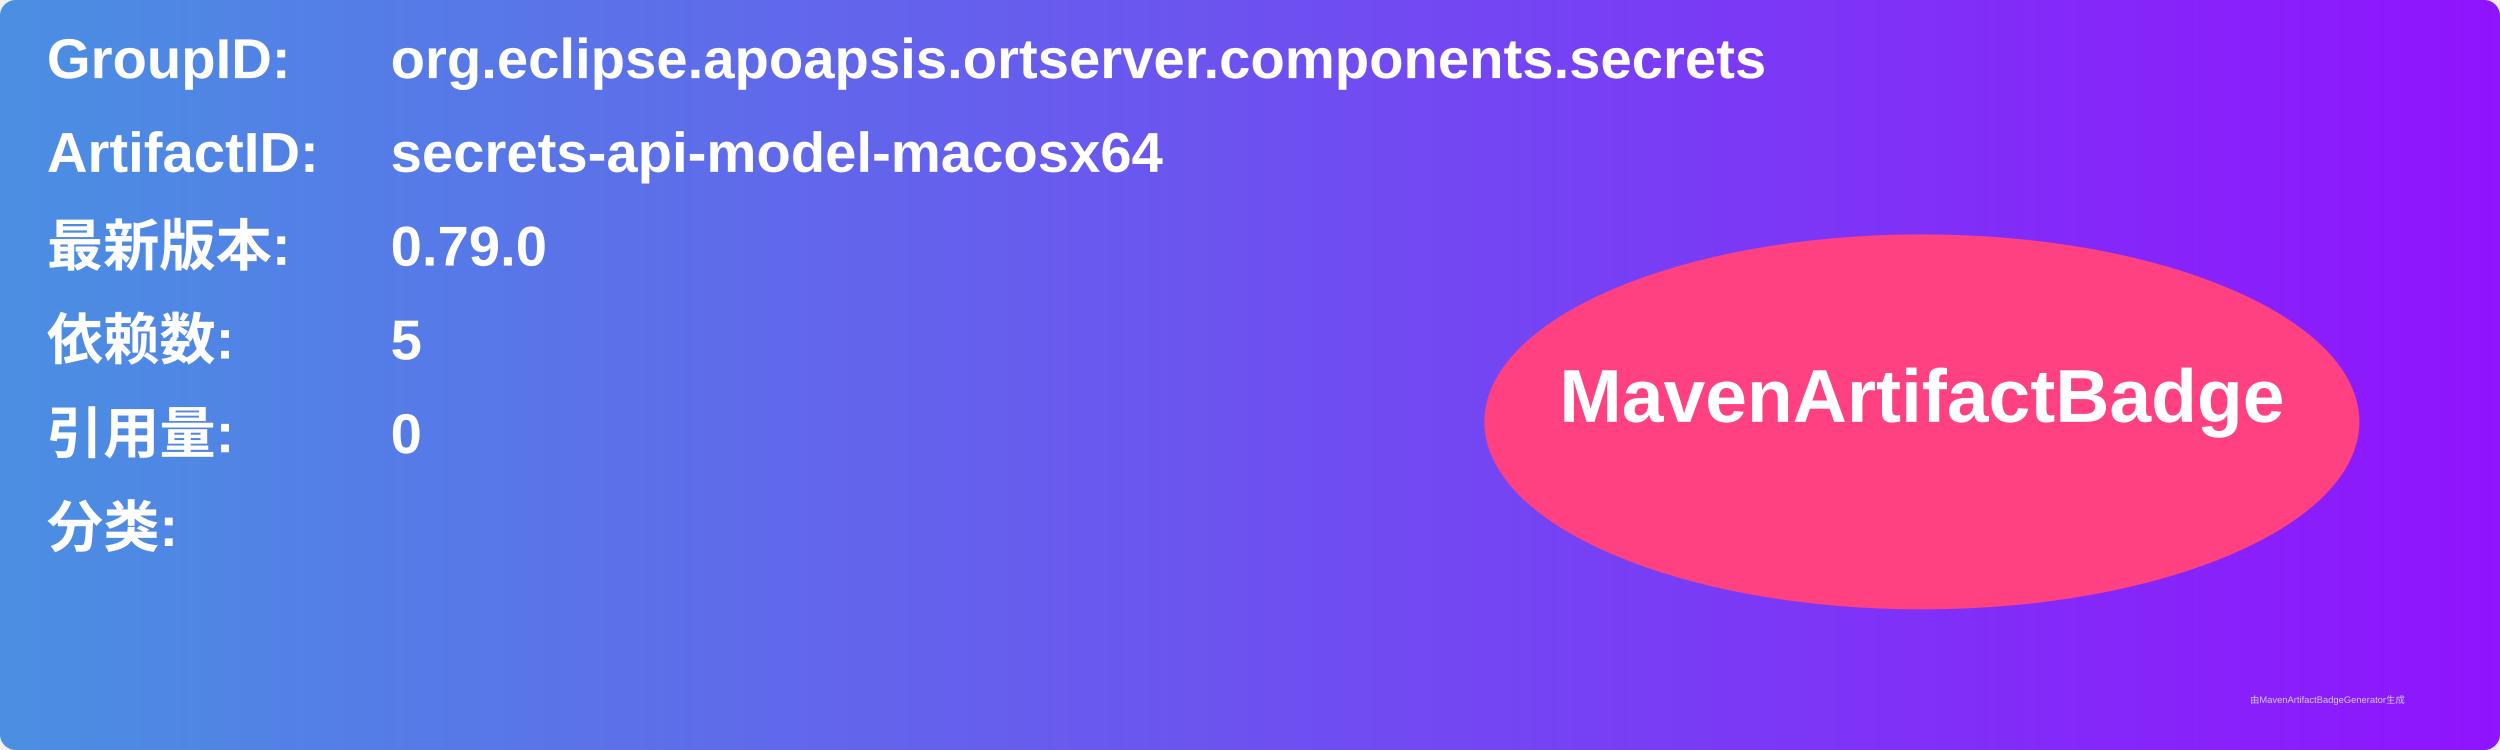
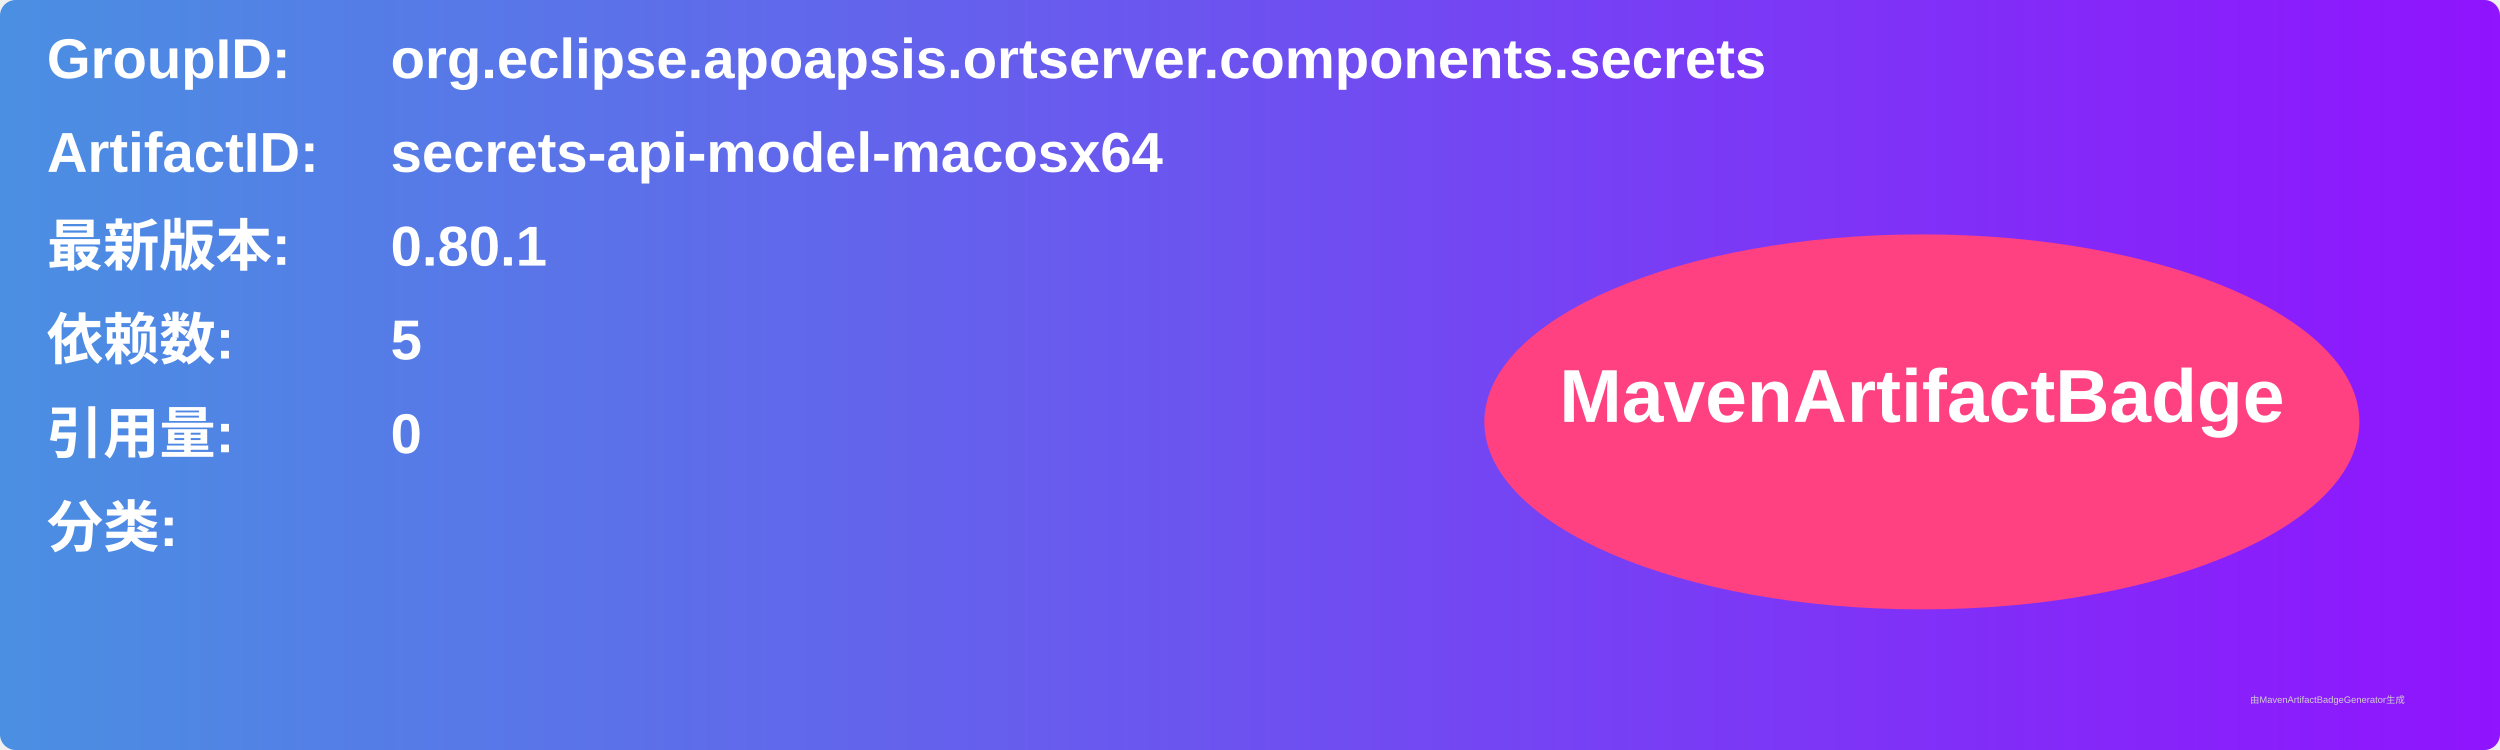
<svg xmlns="http://www.w3.org/2000/svg" width="800" height="240" viewBox="0 0 800 240">
  <linearGradient id="grad" x1="0%" y1="0%" x2="100%" y2="0%">
    <stop offset="0%" stop-color="#4a90e2" />
    <stop offset="100%" stop-color="#9013fe" />
  </linearGradient>
  <rect width="100%" height="100%" rx="5" ry="5" fill="url(#grad)" />
  <g transform="translate(15, 15)">
    <text x="0" y="10" font-family="Arial" font-size="18" fill="white" font-weight="bold" width="260">GroupID:</text>
    <text x="110" y="10" font-family="Arial" font-size="18" fill="white" font-weight="bold" width="460">org.eclipse.apoapsis.ortserver.components.secrets</text>
    <text x="0" y="40" font-family="Arial" font-size="18" fill="white" font-weight="bold" width="260">ArtifactID:</text>
    <text x="110" y="40" font-family="Arial" font-size="18" fill="white" font-weight="bold" width="460">secrets-api-model-macosx64</text>
    <text x="0" y="70" font-family="Arial" font-size="18" fill="white" font-weight="bold">最新版本:</text>
    <text x="110" y="70" font-family="Arial" font-size="18" fill="white" font-weight="bold">
-       <tspan font-weight="bold">0.79.0</tspan>
+       <tspan font-weight="bold">0.80.1</tspan>
    </text>
    <text x="0" y="100" font-family="Arial" font-size="18" fill="white" font-weight="bold">依赖数: </text>
    <text x="110" y="100" font-family="Arial" font-size="18" fill="white">
      <tspan font-weight="bold">5</tspan>
    </text>
    <text x="0" y="130" font-family="Arial" font-size="18" fill="white" font-weight="bold">引用量: </text>
    <text x="110" y="130" font-family="Arial" font-size="18" fill="white">
      <tspan font-weight="bold">0</tspan>
    </text>
    <text x="0" y="160" font-family="Arial" font-size="18" fill="white" font-weight="bold">分类:</text>
    <text x="10" y="190" font-family="Arial" font-size="10" fill="white">
      <tspan font-weight="bold" />
    </text>
    <ellipse cx="600" cy="120" rx="140" ry="60" fill="#ff4081" />
    <text x="600" y="120" text-anchor="middle" font-family="Arial" font-size="24" fill="white" font-weight="bold">MavenArtifactBadge</text>
  </g>
  <text x="720" y="225" font-family="Arial" font-size="3" fill="#d0d0d0">由MavenArtifactBadgeGenerator生成</text>
</svg>
